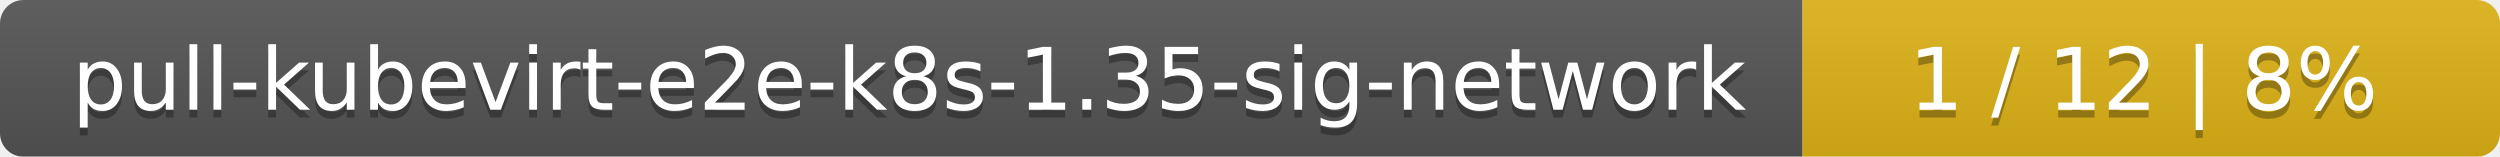
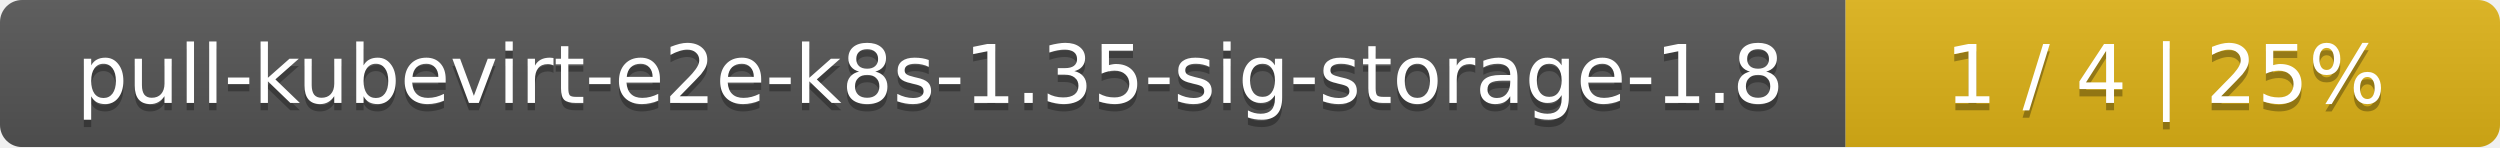
- <svg xmlns="http://www.w3.org/2000/svg" width="319" height="20">
+ <svg xmlns="http://www.w3.org/2000/svg" width="340" height="20">
  <linearGradient id="smooth" x2="0" y2="100%">
    <stop offset="0" stop-color="#bbb" stop-opacity=".1" />
    <stop offset="1" stop-opacity=".1" />
  </linearGradient>
  <mask id="round">
-     <rect width="319" height="20" rx="3" fill="#fff" />
+     <rect width="340" height="20" rx="3" fill="#fff" />
  </mask>
  <g mask="url(#round)">
-     <rect width="230" height="20" fill="#555" />
-     <rect x="230" width="89" height="20" fill="#dfb317" />
-     <rect width="319" height="20" fill="url(#smooth)" />
+     <rect width="251" height="20" fill="#555" />
+     <rect x="251" width="89" height="20" fill="#dfb317" />
+     <rect width="340" height="20" fill="url(#smooth)" />
  </g>
  <g fill="#fff" text-anchor="middle" font-family="DejaVu Sans,Verdana,Geneva,sans-serif" font-size="11">
-     <text x="116" y="15" fill="#010101" fill-opacity=".3">pull-kubevirt-e2e-k8s-1.35-sig-network</text>
-     <text x="116" y="14">pull-kubevirt-e2e-k8s-1.35-sig-network</text>
-     <text x="273.5" y="15" fill="#010101" fill-opacity=".3">1 / 12    |    8%</text>
-     <text x="273.5" y="14">1 / 12    |    8%</text>
+     <text x="126.5" y="15" fill="#010101" fill-opacity=".3">pull-kubevirt-e2e-k8s-1.35-sig-storage-1.8</text>
+     <text x="126.5" y="14">pull-kubevirt-e2e-k8s-1.35-sig-storage-1.8</text>
+     <text x="294.5" y="15" fill="#010101" fill-opacity=".3">1 / 4    |    25%</text>
+     <text x="294.5" y="14">1 / 4    |    25%</text>
  </g>
</svg>
